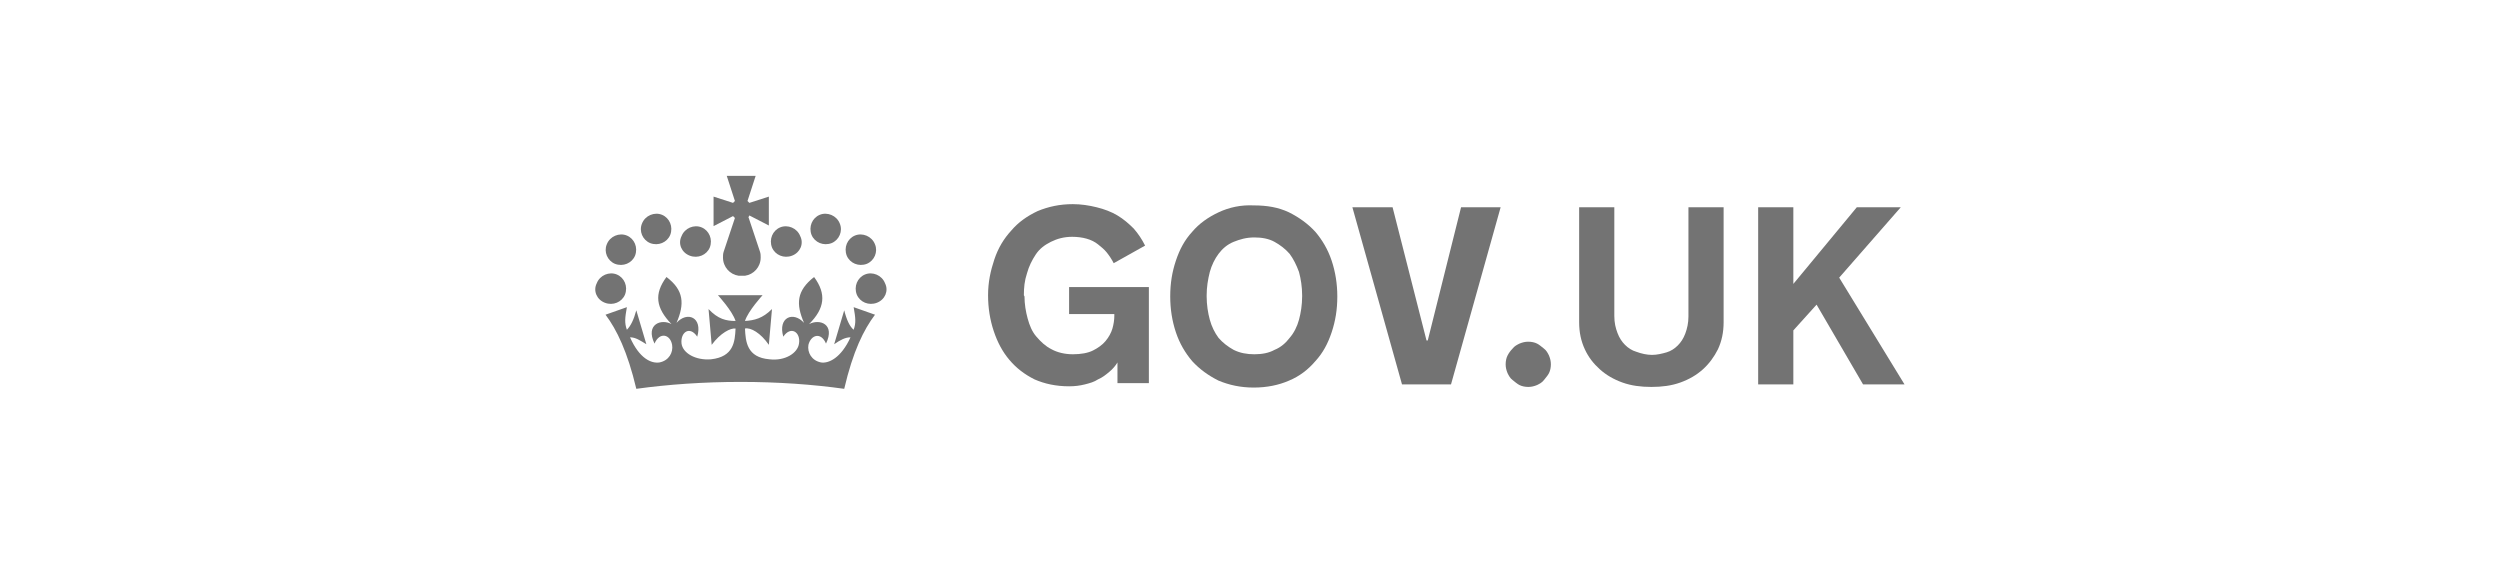
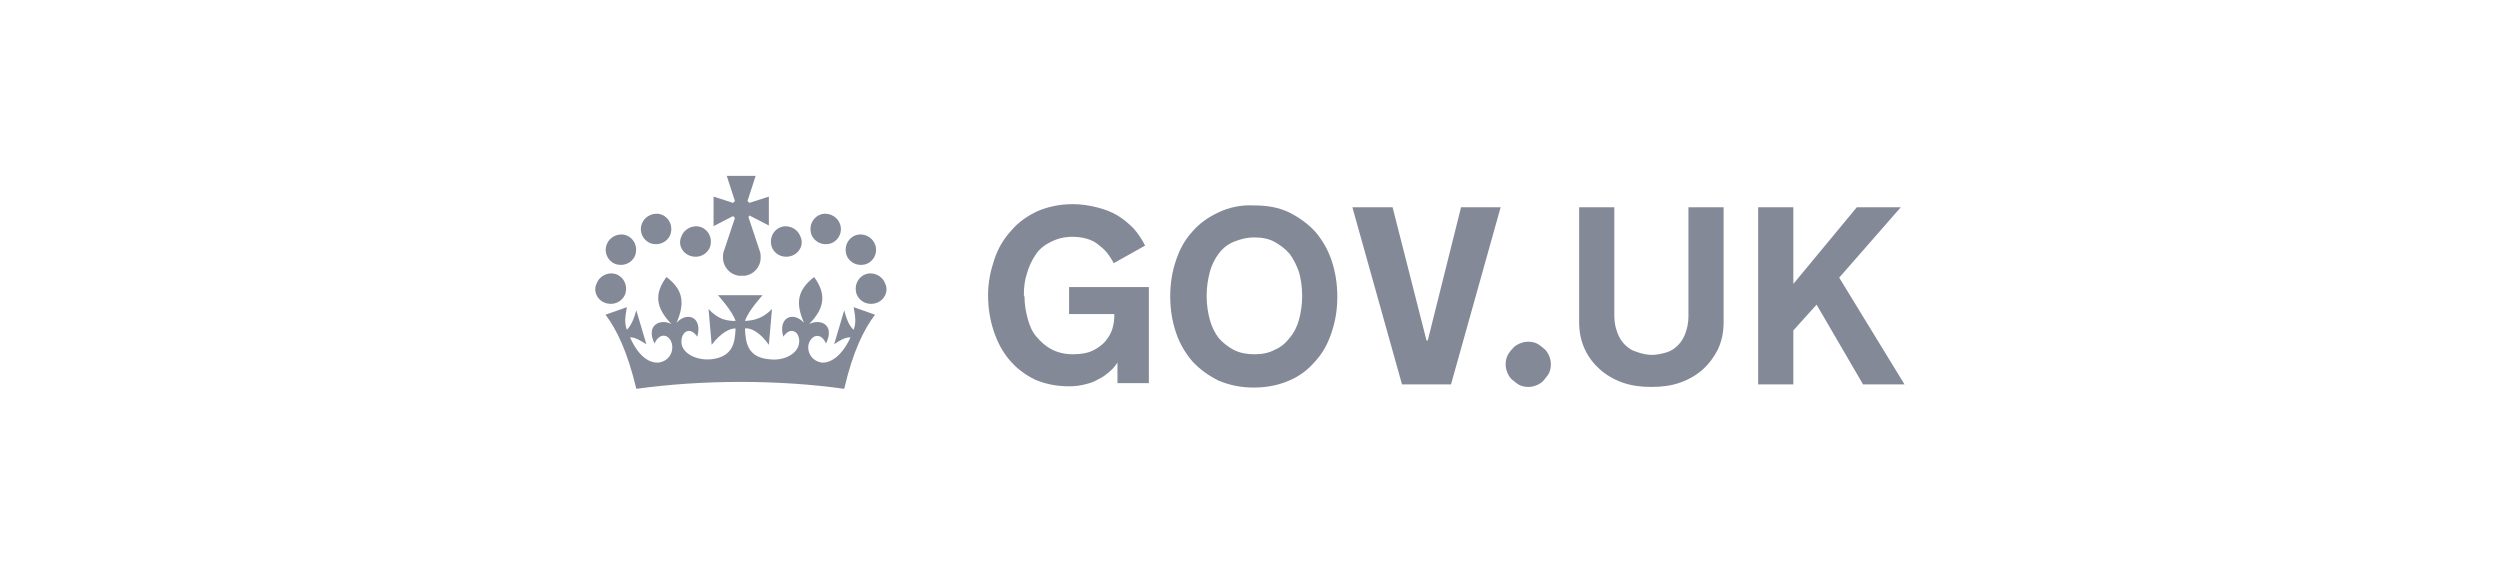
<svg xmlns="http://www.w3.org/2000/svg" version="1.1" id="Layer_1" x="0px" y="0px" viewBox="0 0 398 90" style="enable-background:new 0 0 398 90;" xml:space="preserve">
  <style type="text/css">
- 	.st0{fill:#737373;}
+ 	.st0{fill:#838997;}
</style>
  <g id="gov.uk">
    <polygon class="st0" points="279.9,61.2 285.5,61.2 285.5,52.6 289.2,48.5 296.6,61.2 303.2,61.2 292.8,44.2 302.6,33 295.6,33   285.5,45.2 285.5,33 279.9,33  " />
    <path class="st0" d="M260.5,56c-0.7-0.2-1.3-0.6-1.8-1.1c-0.5-0.5-0.9-1.1-1.2-1.9c-0.3-0.8-0.5-1.6-0.5-2.7V33h-5.6v18.3   c0,1.6,0.3,3,0.9,4.3c0.6,1.3,1.4,2.3,2.4,3.2c1,0.9,2.2,1.6,3.6,2.1c1.4,0.5,2.9,0.7,4.6,0.7s3.2-0.2,4.6-0.7   c1.4-0.5,2.6-1.2,3.6-2.1c1-0.9,1.8-2,2.4-3.2c0.6-1.3,0.9-2.7,0.9-4.3V33h-5.6v17.4c0,1-0.2,1.9-0.5,2.7c-0.3,0.8-0.7,1.4-1.2,1.9   c-0.5,0.5-1.1,0.9-1.8,1.1s-1.5,0.4-2.3,0.4S261.3,56.3,260.5,56" />
    <path class="st0" d="M240,59.4c0.2,0.4,0.4,0.8,0.8,1.1s0.7,0.6,1.1,0.8c0.4,0.2,0.9,0.3,1.4,0.3c0.5,0,0.9-0.1,1.4-0.3   c0.4-0.2,0.8-0.4,1.1-0.8s0.6-0.7,0.8-1.1c0.2-0.4,0.3-0.9,0.3-1.4c0-0.5-0.1-0.9-0.3-1.4c-0.2-0.4-0.4-0.8-0.8-1.1   s-0.7-0.6-1.1-0.8s-0.9-0.3-1.4-0.3c-0.5,0-0.9,0.1-1.4,0.3c-0.4,0.2-0.8,0.4-1.1,0.8c-0.3,0.3-0.6,0.7-0.8,1.1s-0.3,0.9-0.3,1.4   C239.7,58.5,239.8,58.9,240,59.4" />
    <polygon class="st0" points="231,61.2 238.9,33 232.6,33 227.3,54.2 227.1,54.2 221.7,33 215.3,33 223.2,61.2  " />
    <path class="st0" d="M196.4,55.7c-0.9-0.5-1.7-1.1-2.4-1.9c-0.6-0.8-1.1-1.8-1.4-2.9s-0.5-2.4-0.5-3.7V47c0-1.3,0.2-2.5,0.5-3.7   c0.3-1.1,0.8-2.1,1.4-2.9c0.6-0.8,1.4-1.5,2.4-1.9s2-0.7,3.3-0.7c1.2,0,2.3,0.2,3.2,0.7c0.9,0.5,1.7,1.1,2.4,1.9   c0.6,0.8,1.1,1.8,1.5,2.9c0.3,1.1,0.5,2.4,0.5,3.7v0.2c0,1.3-0.2,2.6-0.5,3.7c-0.3,1.1-0.8,2.1-1.5,2.9c-0.6,0.8-1.4,1.5-2.4,1.9   c-0.9,0.5-2,0.7-3.2,0.7C198.5,56.4,197.4,56.2,196.4,55.7 M194,33.8c-1.7,0.8-3.1,1.8-4.2,3.1c-1.2,1.3-2,2.8-2.6,4.6   c-0.6,1.8-0.9,3.6-0.9,5.7c0,2,0.3,3.9,0.9,5.7c0.6,1.8,1.5,3.3,2.6,4.6c1.2,1.3,2.6,2.3,4.2,3.1c1.7,0.7,3.5,1.1,5.6,1.1   c2.1,0,4-0.4,5.6-1.1c1.7-0.7,3.1-1.8,4.2-3.1c1.2-1.3,2-2.8,2.6-4.6c0.6-1.8,0.9-3.6,0.9-5.7c0-2-0.3-3.9-0.9-5.7   c-0.6-1.8-1.5-3.3-2.6-4.6c-1.2-1.3-2.6-2.3-4.2-3.1c-1.7-0.8-3.5-1.1-5.6-1.1C197.6,32.6,195.7,33,194,33.8" />
    <path class="st0" d="M163,47c0-1.2,0.1-2.3,0.5-3.5c0.3-1.1,0.8-2.1,1.4-3s1.4-1.5,2.4-2c1-0.5,2.1-0.8,3.4-0.8   c0.8,0,1.6,0.1,2.3,0.3c0.7,0.2,1.3,0.5,1.8,0.9c0.5,0.4,1,0.8,1.4,1.3c0.4,0.5,0.8,1.1,1.1,1.7l5-2.8c-0.5-1-1.1-1.9-1.8-2.7   c-0.8-0.8-1.6-1.5-2.6-2.1s-2.1-1-3.3-1.3s-2.5-0.5-3.8-0.5c-2.1,0-3.9,0.4-5.6,1.1c-1.7,0.8-3.1,1.8-4.2,3.1   c-1.2,1.3-2.1,2.8-2.7,4.6c-0.6,1.8-1,3.6-1,5.7c0,2,0.3,3.9,0.9,5.7c0.6,1.8,1.4,3.3,2.5,4.6c1.1,1.3,2.4,2.3,4,3.1   c1.6,0.7,3.4,1.1,5.5,1.1c0.9,0,1.7-0.1,2.5-0.3s1.5-0.4,2.1-0.8c0.7-0.3,1.2-0.7,1.8-1.2s1-1,1.3-1.5v3.3h5V45.7h-12.7v4.3h7.2   v0.3c0,0.6-0.1,1.3-0.3,2c-0.2,0.7-0.6,1.4-1.1,2s-1.2,1.1-2,1.5c-0.8,0.4-1.9,0.6-3.2,0.6c-1.3,0-2.5-0.3-3.4-0.8   c-1-0.5-1.7-1.2-2.4-2s-1.1-1.8-1.4-2.9c-0.3-1.1-0.5-2.3-0.5-3.5L163,47L163,47z" />
    <path class="st0" d="M103.5,38.7c1.3,0.5,2.7-0.1,3.2-1.3c0.5-1.3-0.1-2.7-1.3-3.2c-1.2-0.5-2.7,0.1-3.2,1.4   C101.7,36.8,102.3,38.2,103.5,38.7" />
    <path class="st0" d="M97.9,42c1.3,0.5,2.7-0.1,3.2-1.3c0.5-1.3-0.1-2.7-1.3-3.2c-1.2-0.5-2.7,0.1-3.2,1.4   C96.1,40.1,96.7,41.5,97.9,42" />
    <path class="st0" d="M96.3,48.2c1.3,0.5,2.7-0.1,3.2-1.3c0.5-1.3-0.1-2.7-1.3-3.2c-1.2-0.5-2.7,0.1-3.2,1.4   C94.4,46.3,95,47.7,96.3,48.2" />
    <path class="st0" d="M109.8,40.7c1.3,0.5,2.7-0.1,3.2-1.3c0.5-1.3-0.1-2.7-1.3-3.2c-1.2-0.5-2.7,0.1-3.2,1.4   C107.9,38.8,108.5,40.2,109.8,40.7" />
    <path class="st0" d="M132.4,38.7c-1.3,0.5-2.7-0.1-3.2-1.3c-0.5-1.3,0.1-2.7,1.3-3.2c1.2-0.5,2.7,0.1,3.2,1.4   C134.2,36.8,133.6,38.2,132.4,38.7" />
    <path class="st0" d="M138,42c-1.3,0.5-2.7-0.1-3.2-1.3c-0.5-1.3,0.1-2.7,1.3-3.2c1.2-0.5,2.7,0.1,3.2,1.4   C139.8,40.1,139.2,41.5,138,42" />
    <path class="st0" d="M139.6,48.2c-1.3,0.5-2.7-0.1-3.2-1.3c-0.5-1.3,0.1-2.7,1.3-3.2c1.2-0.5,2.7,0.1,3.2,1.4   C141.5,46.3,140.9,47.7,139.6,48.2" />
    <path class="st0" d="M126.1,40.7c-1.3,0.5-2.7-0.1-3.2-1.3c-0.5-1.3,0.1-2.7,1.3-3.2c1.2-0.5,2.7,0.1,3.2,1.4   C128,38.8,127.4,40.2,126.1,40.7" />
    <path class="st0" d="M119.3,34.3L119.3,34.3l3.1,1.6v-4.6l-3.1,1l0,0c-0.1-0.1-0.2-0.2-0.3-0.3l0,0l1.3-4h-2.3h-2.3l1.3,4l0,0   c-0.1,0.1-0.2,0.2-0.3,0.3l0,0l-3.1-1V36l3.1-1.6l0,0c0.1,0.1,0.2,0.2,0.3,0.3l-1.8,5.4c0,0,0,0,0,0l0,0h0   c-0.1,0.3-0.1,0.6-0.1,0.9c0,1.5,1.1,2.7,2.5,2.9c0,0,0,0,0.1,0c0.1,0,0.2,0,0.4,0c0.1,0,0.2,0,0.4,0c0,0,0,0,0.1,0   c1.4-0.2,2.5-1.4,2.5-2.9c0-0.3,0-0.6-0.1-0.9l0,0l0,0c0,0,0,0,0,0l-1.8-5.4C119.1,34.6,119.2,34.5,119.3,34.3" />
    <path class="st0" d="M117.9,60.8c5.9,0,11.5,0.4,16.5,1.1c1.4-6,3.1-9.4,4.9-11.8l-3.4-1.2c0.3,1.7,0.4,2.5,0,3.6   c-0.6-0.5-1.1-1.5-1.5-3.1l-1.6,5.4c1-0.7,1.8-1.1,2.6-1.1c-1.5,3.3-3.5,4.2-4.7,4c-1.5-0.3-2.2-1.6-2-2.8c0.4-1.6,2-2.1,2.8-0.2   c1.5-3.1-1-4-2.7-3.1c2.5-2.5,2.8-4.8,0.8-7.5c-2.8,2.2-2.9,4.3-1.6,7.3c-1.7-1.9-4.2-0.9-3.3,2.2c1.2-1.8,2.8-0.7,2.5,1.1   c-0.2,1.5-2.2,2.8-4.7,2.5c-3.6-0.3-3.8-2.8-3.9-4.9c0.9-0.2,2.5,0.7,3.8,2.6l0.5-5.7c-1.5,1.5-2.8,1.8-4.3,1.9   c0.5-1.6,2.8-4.1,2.8-4.1h-3.3h0h0h-3.8c0,0,2.3,2.5,2.8,4.1c-1.5,0-2.8-0.3-4.3-1.9l0.5,5.7c1.4-1.9,3-2.7,3.8-2.6   c-0.1,2.1-0.3,4.5-3.9,4.9c-2.5,0.2-4.5-1-4.7-2.5c-0.2-1.8,1.3-2.9,2.5-1.1c0.9-3.1-1.6-4.1-3.3-2.2c1.3-3,1.2-5.2-1.6-7.3   c-2,2.7-1.7,4.9,0.8,7.5c-1.6-0.9-4.2,0-2.7,3.1c0.8-1.9,2.5-1.5,2.8,0.2c0.2,1.2-0.5,2.5-2,2.8c-1.3,0.2-3.2-0.6-4.7-4   c0.9,0,1.6,0.5,2.6,1.1l-1.6-5.4c-0.4,1.5-0.9,2.5-1.5,3.1c-0.4-1.1-0.3-1.9,0-3.6l-3.4,1.2c1.8,2.4,3.5,5.9,4.9,11.8   C106.4,61.2,112,60.8,117.9,60.8" />
  </g>
  <g id="Layer_1_1_">
</g>
</svg>
